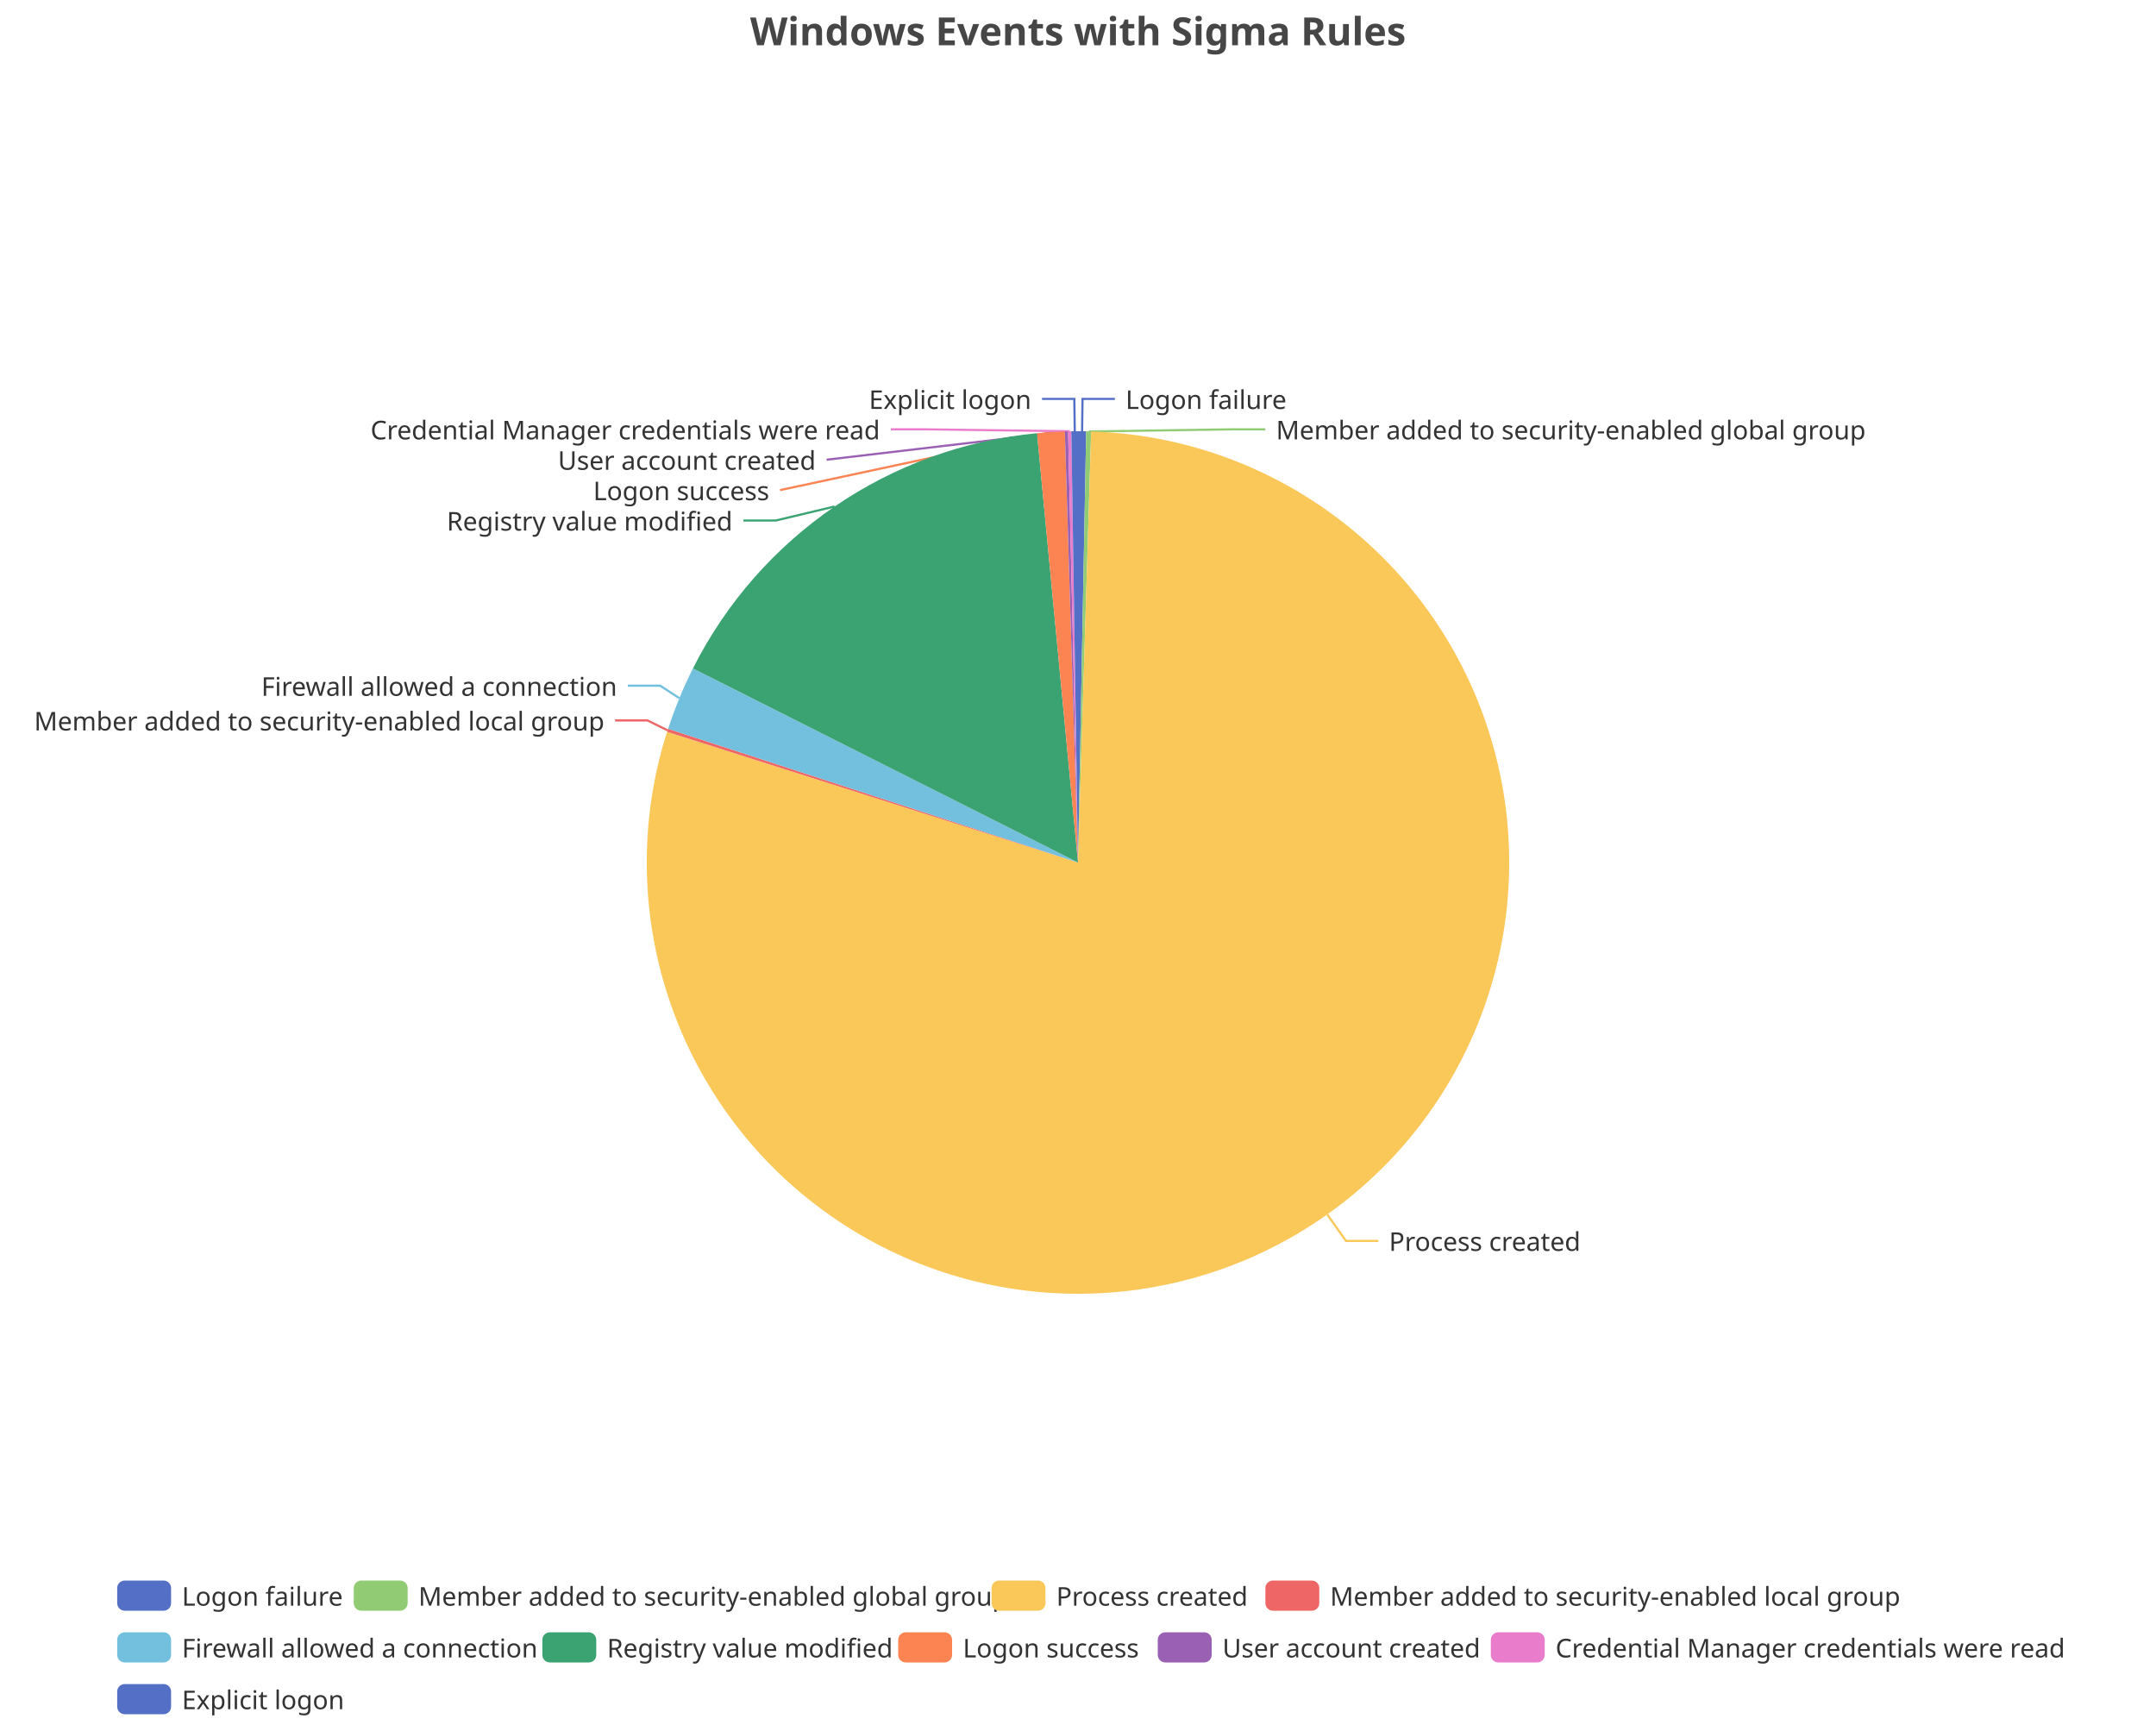
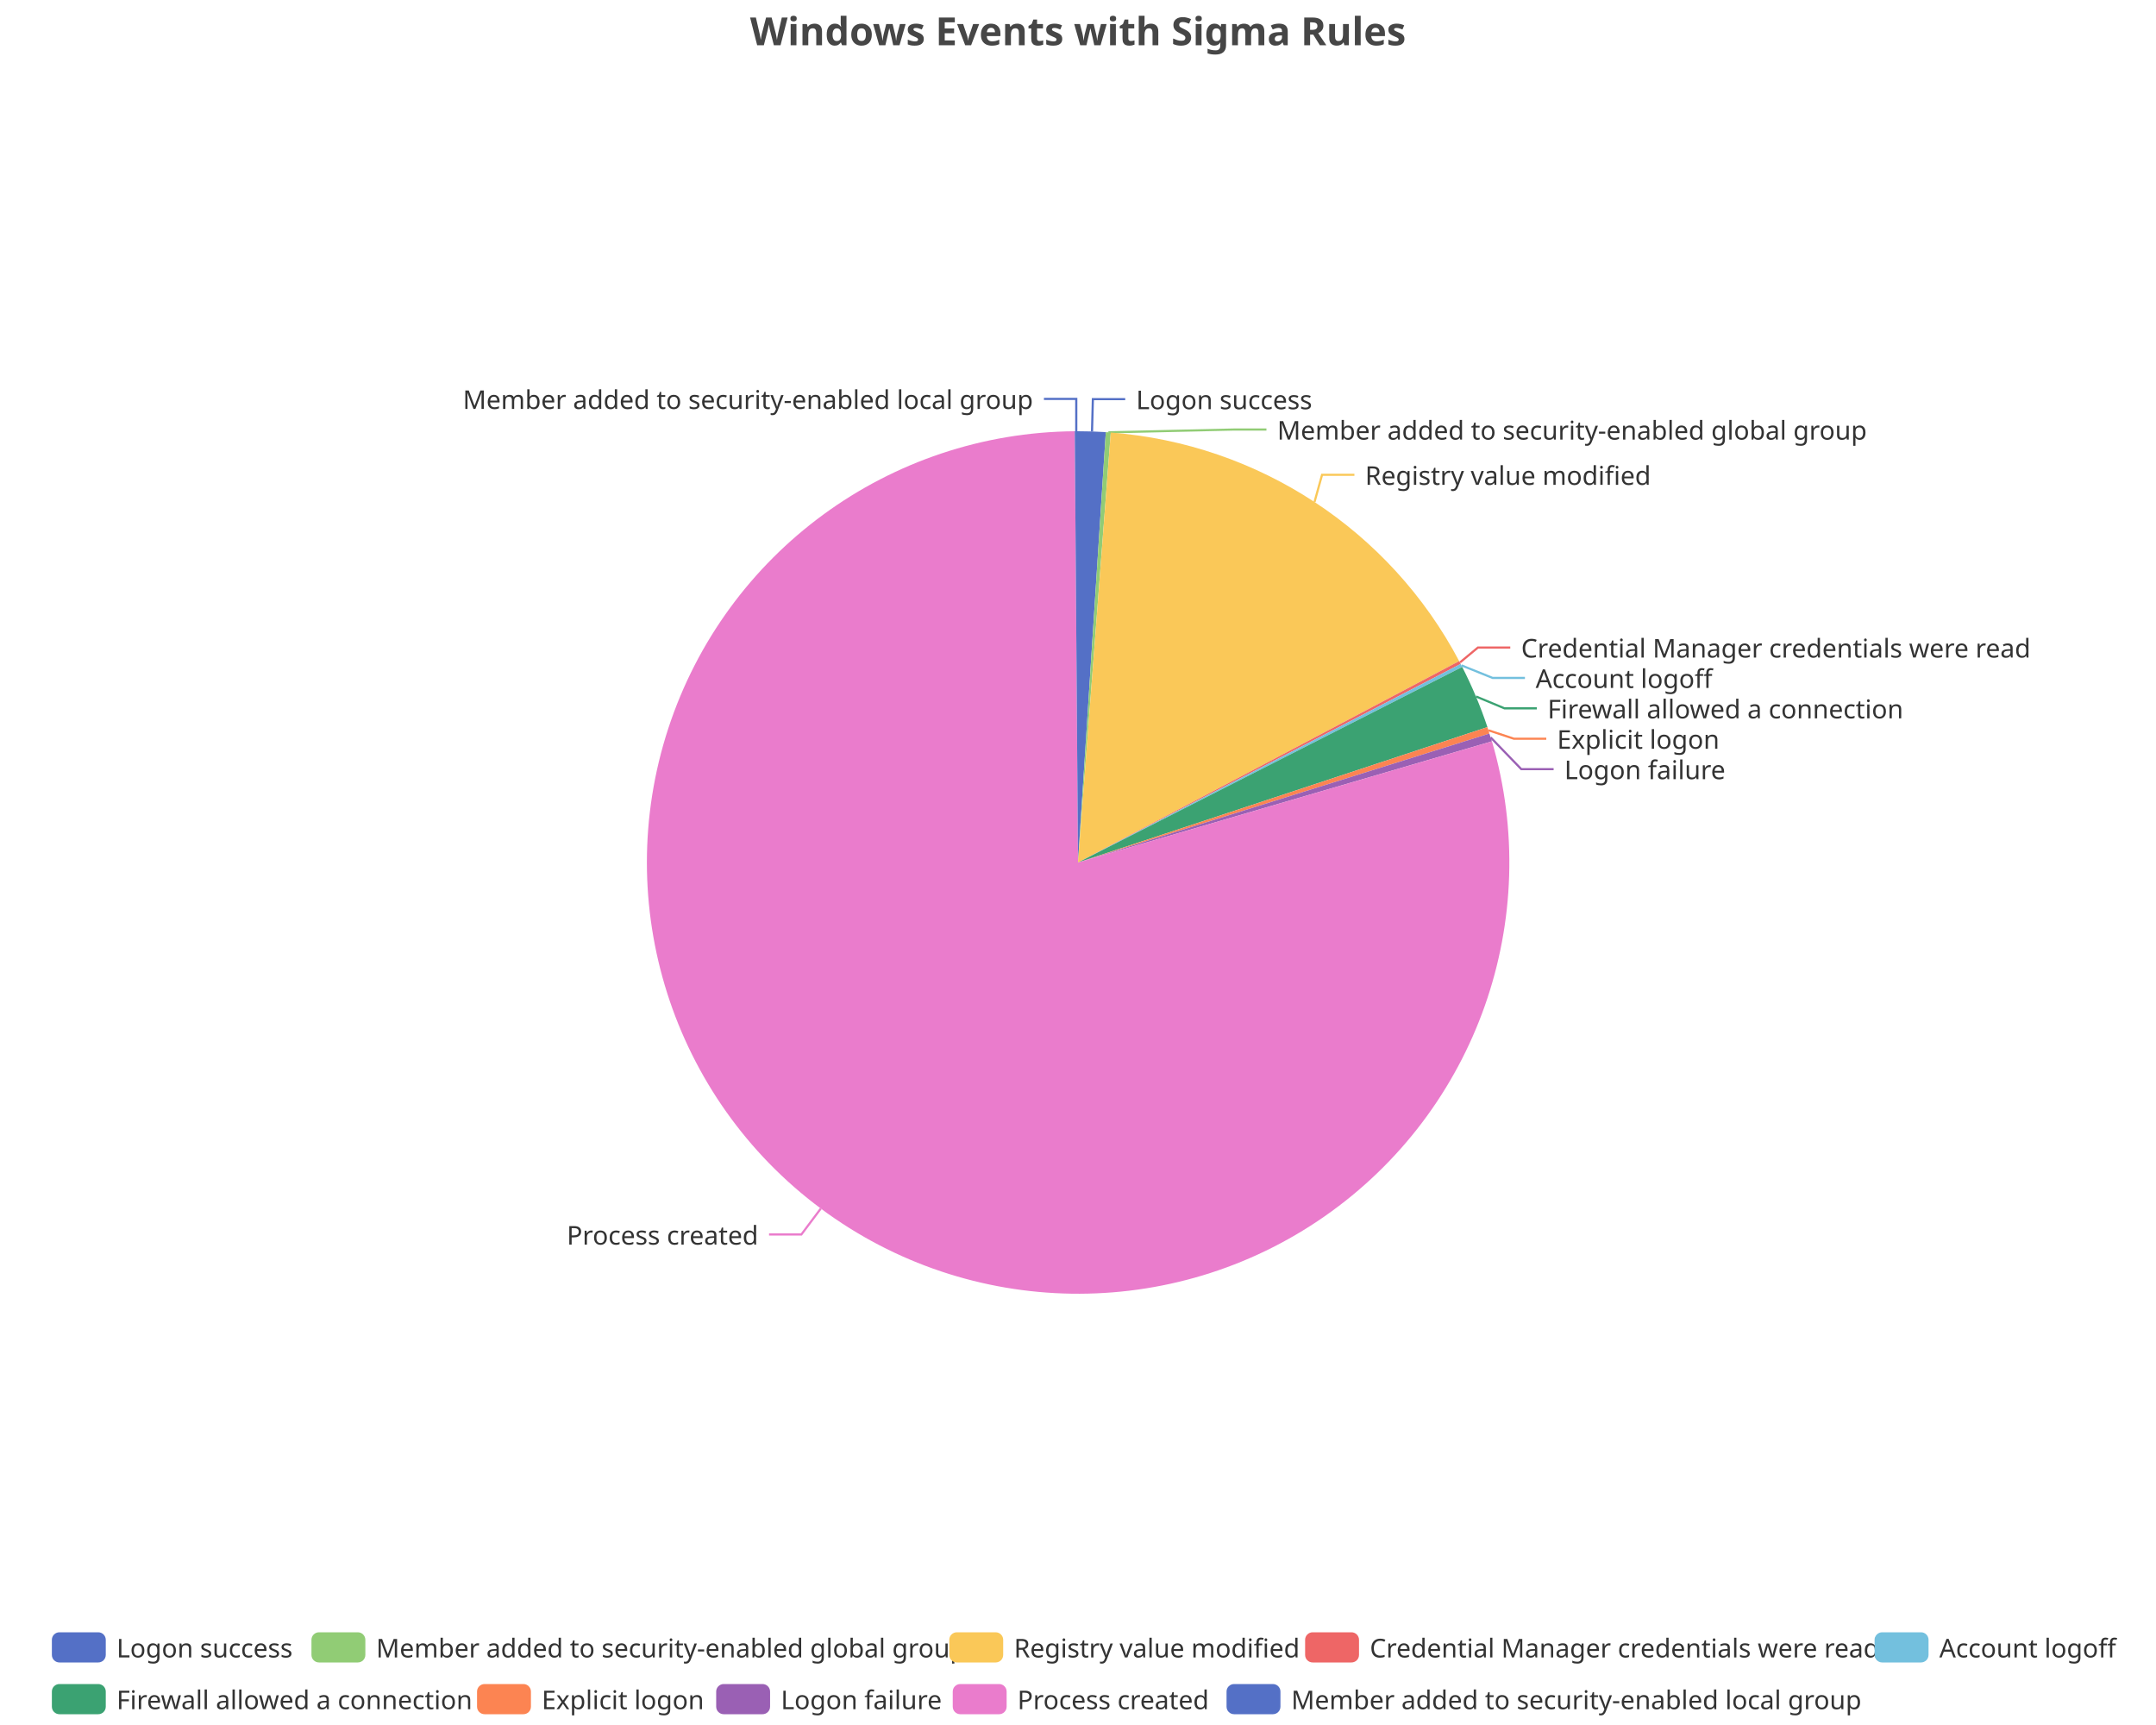
<svg xmlns="http://www.w3.org/2000/svg" width="1000" height="800" version="1.1" baseProfile="full" viewBox="0 0 1000 800">
  <rect width="1000" height="800" x="0" y="0" id="0" fill="none" />
-   <polyline points="501.9 200 502.1 185 517.1 185" fill="none" stroke="#5470c6" />
-   <polyline points="505 200.1 571.9 199.1 586.9 199.1" fill="none" stroke="#91cc75" />
-   <polyline points="615.6 563.2 624.3 575.5 639.3 575.5" fill="none" stroke="#fac858" />
-   <polyline points="309.6 338.7 300.3 334.1 285.3 334.1" fill="none" stroke="#ee6666" />
-   <polyline points="315.1 323.8 306.2 318 291.2 318" fill="none" stroke="#73c0de" />
-   <polyline points="387.1 234.9 359.8 241.4 344.8 241.4" fill="none" stroke="#3ba272" />
-   <polyline points="487.4 200.4 361.8 227.3 361.8 227.3" fill="none" stroke="#fc8452" />
-   <polyline points="494.6 200.1 383.4 213.2 383.4 213.2" fill="none" stroke="#9a60b4" />
-   <polyline points="496.2 200 428.2 199.1 413.2 199.1" fill="none" stroke="#ea7ccc" />
-   <polyline points="498.5 200 498.3 185 483.3 185" fill="none" stroke="#5470c6" />
-   <path d="M500 200A200 200 0 0 1 503.8 200L500 400Z" fill="#5470c6" />
-   <path d="M503.8 200A200 200 0 0 1 506.1 200.1L500 400Z" fill="#91cc75" />
-   <path d="M506.1 200.1A200 200 0 1 1 309.4 339.4L500 400Z" fill="#fac858" />
-   <path d="M309.4 339.4A200 200 0 0 1 309.9 338L500 400Z" fill="#ee6666" />
-   <path d="M309.9 338A200 200 0 0 1 321.4 310L500 400Z" fill="#73c0de" />
-   <path d="M321.4 310A200 200 0 0 1 481 200.9L500 400Z" fill="#3ba272" />
-   <path d="M481 200.9A200 200 0 0 1 493.9 200.1L500 400Z" fill="#fc8452" />
-   <path d="M493.9 200.1A200 200 0 0 1 495.4 200.1L500 400Z" fill="#9a60b4" />
-   <path d="M495.4 200.1A200 200 0 0 1 496.9 200L500 400Z" fill="#ea7ccc" />
-   <path d="M496.9 200A200 200 0 0 1 500 200L500 400Z" fill="#5470c6" />
-   <text dominant-baseline="central" text-anchor="start" style="font-size:12px;font-family:sans-serif;" xml:space="preserve" transform="translate(522.0626 185.0099)" fill="#333" stroke="rgb(255,255,255)" stroke-width="2" paint-order="stroke" stroke-miterlimit="2">Logon failure</text>
-   <text dominant-baseline="central" text-anchor="start" style="font-size:12px;font-family:sans-serif;" xml:space="preserve" transform="translate(591.8635 199.1099)" fill="#333" stroke="rgb(255,255,255)" stroke-width="2" paint-order="stroke" stroke-miterlimit="2">Member added to security-enabled global group</text>
-   <text dominant-baseline="central" text-anchor="start" style="font-size:12px;font-family:sans-serif;" xml:space="preserve" transform="translate(644.2621 575.4535)" fill="#333" stroke="rgb(255,255,255)" stroke-width="2" paint-order="stroke" stroke-miterlimit="2">Process created</text>
-   <text dominant-baseline="central" text-anchor="end" style="font-size:12px;font-family:sans-serif;" xml:space="preserve" transform="translate(280.3356 334.1109)" fill="#333" stroke="rgb(255,255,255)" stroke-width="2" paint-order="stroke" stroke-miterlimit="2">Member added to security-enabled local group</text>
-   <text dominant-baseline="central" text-anchor="end" style="font-size:12px;font-family:sans-serif;" xml:space="preserve" transform="translate(286.2194 318.0408)" fill="#333" stroke="rgb(255,255,255)" stroke-width="2" paint-order="stroke" stroke-miterlimit="2">Firewall allowed a connection</text>
-   <text dominant-baseline="central" text-anchor="end" style="font-size:12px;font-family:sans-serif;" xml:space="preserve" transform="translate(339.7566 241.4063)" fill="#333" stroke="rgb(255,255,255)" stroke-width="2" paint-order="stroke" stroke-miterlimit="2">Registry value modified</text>
-   <text dominant-baseline="central" text-anchor="end" style="font-size:12px;font-family:sans-serif;" xml:space="preserve" transform="translate(356.8256 227.3063)" fill="#333" stroke="rgb(255,255,255)" stroke-width="2" paint-order="stroke" stroke-miterlimit="2">Logon success</text>
-   <text dominant-baseline="central" text-anchor="end" style="font-size:12px;font-family:sans-serif;" xml:space="preserve" transform="translate(378.3958 213.2063)" fill="#333" stroke="rgb(255,255,255)" stroke-width="2" paint-order="stroke" stroke-miterlimit="2">User account created</text>
-   <text dominant-baseline="central" text-anchor="end" style="font-size:12px;font-family:sans-serif;" xml:space="preserve" transform="translate(408.1692 199.1063)" fill="#333" stroke="rgb(255,255,255)" stroke-width="2" paint-order="stroke" stroke-miterlimit="2">Credential Manager credentials were read</text>
-   <text dominant-baseline="central" text-anchor="end" style="font-size:12px;font-family:sans-serif;" xml:space="preserve" transform="translate(478.3499 185.0063)" fill="#333" stroke="rgb(255,255,255)" stroke-width="2" paint-order="stroke" stroke-miterlimit="2">Explicit logon</text>
-   <path d="M-5 -5l901.3 0l0 72l-901.3 0Z" transform="translate(54.36 733)" fill="rgb(0,0,0)" fill-opacity="0" stroke="#ccc" stroke-width="0" />
-   <path d="M3.5 0L21.5 0A3.5 3.5 0 0 1 25 3.5L25 10.5A3.5 3.5 0 0 1 21.5 14L3.5 14A3.5 3.5 0 0 1 0 10.5L0 3.5A3.5 3.5 0 0 1 3.5 0" transform="translate(54.36 733)" fill="#5470c6" />
-   <text dominant-baseline="central" text-anchor="start" style="font-size:12px;font-family:sans-serif;" xml:space="preserve" x="30" y="7" transform="translate(54.36 733)" fill="#333">Logon failure</text>
-   <path d="M3.5 0L21.5 0A3.5 3.5 0 0 1 25 3.5L25 10.5A3.5 3.5 0 0 1 21.5 14L3.5 14A3.5 3.5 0 0 1 0 10.5L0 3.5A3.5 3.5 0 0 1 3.5 0" transform="translate(164.08 733)" fill="#91cc75" />
-   <text dominant-baseline="central" text-anchor="start" style="font-size:12px;font-family:sans-serif;" xml:space="preserve" x="30" y="7" transform="translate(164.08 733)" fill="#333">Member added to security-enabled global group</text>
-   <path d="M3.5 0L21.5 0A3.5 3.5 0 0 1 25 3.5L25 10.5A3.5 3.5 0 0 1 21.5 14L3.5 14A3.5 3.5 0 0 1 0 10.5L0 3.5A3.5 3.5 0 0 1 3.5 0" transform="translate(459.92 733)" fill="#fac858" />
-   <text dominant-baseline="central" text-anchor="start" style="font-size:12px;font-family:sans-serif;" xml:space="preserve" x="30" y="7" transform="translate(459.92 733)" fill="#333">Process created</text>
-   <path d="M3.5 0L21.5 0A3.5 3.5 0 0 1 25 3.5L25 10.5A3.5 3.5 0 0 1 21.5 14L3.5 14A3.5 3.5 0 0 1 0 10.5L0 3.5A3.5 3.5 0 0 1 3.5 0" transform="translate(586.92 733)" fill="#ee6666" />
-   <text dominant-baseline="central" text-anchor="start" style="font-size:12px;font-family:sans-serif;" xml:space="preserve" x="30" y="7" transform="translate(586.92 733)" fill="#333">Member added to security-enabled local group</text>
-   <path d="M3.5 0L21.5 0A3.5 3.5 0 0 1 25 3.5L25 10.5A3.5 3.5 0 0 1 21.5 14L3.5 14A3.5 3.5 0 0 1 0 10.5L0 3.5A3.5 3.5 0 0 1 3.5 0" transform="translate(54.36 757)" fill="#73c0de" />
-   <text dominant-baseline="central" text-anchor="start" style="font-size:12px;font-family:sans-serif;" xml:space="preserve" x="30" y="7" transform="translate(54.36 757)" fill="#333">Firewall allowed a connection</text>
-   <path d="M3.5 0L21.5 0A3.5 3.5 0 0 1 25 3.5L25 10.5A3.5 3.5 0 0 1 21.5 14L3.5 14A3.5 3.5 0 0 1 0 10.5L0 3.5A3.5 3.5 0 0 1 3.5 0" transform="translate(251.56 757)" fill="#3ba272" />
-   <text dominant-baseline="central" text-anchor="start" style="font-size:12px;font-family:sans-serif;" xml:space="preserve" x="30" y="7" transform="translate(251.56 757)" fill="#333">Registry value modified</text>
-   <path d="M3.5 0L21.5 0A3.5 3.5 0 0 1 25 3.5L25 10.5A3.5 3.5 0 0 1 21.5 14L3.5 14A3.5 3.5 0 0 1 0 10.5L0 3.5A3.5 3.5 0 0 1 3.5 0" transform="translate(416.6 757)" fill="#fc8452" />
-   <text dominant-baseline="central" text-anchor="start" style="font-size:12px;font-family:sans-serif;" xml:space="preserve" x="30" y="7" transform="translate(416.6 757)" fill="#333">Logon success</text>
-   <path d="M3.5 0L21.5 0A3.5 3.5 0 0 1 25 3.5L25 10.5A3.5 3.5 0 0 1 21.5 14L3.5 14A3.5 3.5 0 0 1 0 10.5L0 3.5A3.5 3.5 0 0 1 3.5 0" transform="translate(537 757)" fill="#9a60b4" />
-   <text dominant-baseline="central" text-anchor="start" style="font-size:12px;font-family:sans-serif;" xml:space="preserve" x="30" y="7" transform="translate(537 757)" fill="#333">User account created</text>
-   <path d="M3.5 0L21.5 0A3.5 3.5 0 0 1 25 3.5L25 10.5A3.5 3.5 0 0 1 21.5 14L3.5 14A3.5 3.5 0 0 1 0 10.5L0 3.5A3.5 3.5 0 0 1 3.5 0" transform="translate(691.48 757)" fill="#ea7ccc" />
-   <text dominant-baseline="central" text-anchor="start" style="font-size:12px;font-family:sans-serif;" xml:space="preserve" x="30" y="7" transform="translate(691.48 757)" fill="#333">Credential Manager credentials were read</text>
-   <path d="M3.5 0L21.5 0A3.5 3.5 0 0 1 25 3.5L25 10.5A3.5 3.5 0 0 1 21.5 14L3.5 14A3.5 3.5 0 0 1 0 10.5L0 3.5A3.5 3.5 0 0 1 3.5 0" transform="translate(54.36 781)" fill="#5470c6" />
-   <text dominant-baseline="central" text-anchor="start" style="font-size:12px;font-family:sans-serif;" xml:space="preserve" x="30" y="7" transform="translate(54.36 781)" fill="#333">Explicit logon</text>
+   <polyline points="506.5 200.1 506.9 185.1 521.9 185.1" fill="none" stroke="#5470c6" />
+   <polyline points="514.1 200.5 572.4 199.2 587.4 199.2" fill="none" stroke="#91cc75" />
+   <polyline points="609.7 232.8 613.2 220.2 628.2 220.2" fill="none" stroke="#fac858" />
+   <polyline points="677.2 307.2 685.5 300.3 700.5 300.3" fill="none" stroke="#ee6666" />
+   <polyline points="677.9 308.6 692.3 314.4 707.3 314.4" fill="none" stroke="#73c0de" />
+   <polyline points="684.6 323 697.8 328.5 712.8 328.5" fill="none" stroke="#3ba272" />
+   <polyline points="690.4 338.7 702.2 342.6 717.2 342.6" fill="none" stroke="#fc8452" />
+   <polyline points="691.4 342 705.6 356.7 720.6 356.7" fill="none" stroke="#9a60b4" />
+   <polyline points="380.7 560.5 371.7 572.5 356.7 572.5" fill="none" stroke="#ea7ccc" />
+   <polyline points="499.2 200 499.2 185 484.2 185" fill="none" stroke="#5470c6" />
+   <path d="M500 200A200 200 0 0 1 512.9 200.4L500 400Z" fill="#5470c6" />
+   <path d="M512.9 200.4A200 200 0 0 1 515.2 200.6L500 400Z" fill="#91cc75" />
+   <path d="M515.2 200.6A200 200 0 0 1 676.8 306.6L500 400Z" fill="#fac858" />
+   <path d="M676.8 306.6A200 200 0 0 1 677.5 307.9L500 400Z" fill="#ee6666" />
+   <path d="M677.5 307.9A200 200 0 0 1 678.2 309.3L500 400Z" fill="#73c0de" />
+   <path d="M678.2 309.3A200 200 0 0 1 689.9 337.2L500 400Z" fill="#3ba272" />
+   <path d="M689.9 337.2A200 200 0 0 1 690.8 340.2L500 400Z" fill="#fc8452" />
+   <path d="M690.8 340.2A200 200 0 0 1 692 343.8L500 400Z" fill="#9a60b4" />
+   <path d="M692 343.8A200 200 0 1 1 498.5 200L500 400Z" fill="#ea7ccc" />
+   <path d="M498.5 200A200 200 0 0 1 500 200L500 400Z" fill="#5470c6" />
+   <text dominant-baseline="central" text-anchor="start" style="font-size:12px;font-family:sans-serif;" xml:space="preserve" transform="translate(526.943 185.1121)" fill="#333" stroke="rgb(255,255,255)" stroke-width="2" paint-order="stroke" stroke-miterlimit="2">Logon success</text>
+   <text dominant-baseline="central" text-anchor="start" style="font-size:12px;font-family:sans-serif;" xml:space="preserve" transform="translate(592.4059 199.2121)" fill="#333" stroke="rgb(255,255,255)" stroke-width="2" paint-order="stroke" stroke-miterlimit="2">Member added to security-enabled global group</text>
+   <text dominant-baseline="central" text-anchor="start" style="font-size:12px;font-family:sans-serif;" xml:space="preserve" transform="translate(633.1797 220.2094)" fill="#333" stroke="rgb(255,255,255)" stroke-width="2" paint-order="stroke" stroke-miterlimit="2">Registry value modified</text>
+   <text dominant-baseline="central" text-anchor="start" style="font-size:12px;font-family:sans-serif;" xml:space="preserve" transform="translate(705.5344 300.2906)" fill="#333" stroke="rgb(255,255,255)" stroke-width="2" paint-order="stroke" stroke-miterlimit="2">Credential Manager credentials were read</text>
+   <text dominant-baseline="central" text-anchor="start" style="font-size:12px;font-family:sans-serif;" xml:space="preserve" transform="translate(712.2588 314.3906)" fill="#333" stroke="rgb(255,255,255)" stroke-width="2" paint-order="stroke" stroke-miterlimit="2">Account logoff</text>
+   <text dominant-baseline="central" text-anchor="start" style="font-size:12px;font-family:sans-serif;" xml:space="preserve" transform="translate(717.7853 328.4906)" fill="#333" stroke="rgb(255,255,255)" stroke-width="2" paint-order="stroke" stroke-miterlimit="2">Firewall allowed a connection</text>
+   <text dominant-baseline="central" text-anchor="start" style="font-size:12px;font-family:sans-serif;" xml:space="preserve" transform="translate(722.2098 342.5906)" fill="#333" stroke="rgb(255,255,255)" stroke-width="2" paint-order="stroke" stroke-miterlimit="2">Explicit logon</text>
+   <text dominant-baseline="central" text-anchor="start" style="font-size:12px;font-family:sans-serif;" xml:space="preserve" transform="translate(725.6018 356.6906)" fill="#333" stroke="rgb(255,255,255)" stroke-width="2" paint-order="stroke" stroke-miterlimit="2">Logon failure</text>
+   <text dominant-baseline="central" text-anchor="end" style="font-size:12px;font-family:sans-serif;" xml:space="preserve" transform="translate(351.7314 572.5462)" fill="#333" stroke="rgb(255,255,255)" stroke-width="2" paint-order="stroke" stroke-miterlimit="2">Process created</text>
+   <text dominant-baseline="central" text-anchor="end" style="font-size:12px;font-family:sans-serif;" xml:space="preserve" transform="translate(479.175 185.0016)" fill="#333" stroke="rgb(255,255,255)" stroke-width="2" paint-order="stroke" stroke-miterlimit="2">Member added to security-enabled local group</text>
+   <path d="M-5 -5l961.9 0l0 48l-961.9 0Z" transform="translate(24.06 757)" fill="rgb(0,0,0)" fill-opacity="0" stroke="#ccc" stroke-width="0" />
+   <path d="M3.5 0L21.5 0A3.5 3.5 0 0 1 25 3.5L25 10.5A3.5 3.5 0 0 1 21.5 14L3.5 14A3.5 3.5 0 0 1 0 10.5L0 3.5A3.5 3.5 0 0 1 3.5 0" transform="translate(24.06 757)" fill="#5470c6" />
+   <text dominant-baseline="central" text-anchor="start" style="font-size:12px;font-family:sans-serif;" xml:space="preserve" x="30" y="7" transform="translate(24.06 757)" fill="#333">Logon success</text>
+   <path d="M3.5 0L21.5 0A3.5 3.5 0 0 1 25 3.5L25 10.5A3.5 3.5 0 0 1 21.5 14L3.5 14A3.5 3.5 0 0 1 0 10.5L0 3.5A3.5 3.5 0 0 1 3.5 0" transform="translate(144.46 757)" fill="#91cc75" />
+   <text dominant-baseline="central" text-anchor="start" style="font-size:12px;font-family:sans-serif;" xml:space="preserve" x="30" y="7" transform="translate(144.46 757)" fill="#333">Member added to security-enabled global group</text>
+   <path d="M3.5 0L21.5 0A3.5 3.5 0 0 1 25 3.5L25 10.5A3.5 3.5 0 0 1 21.5 14L3.5 14A3.5 3.5 0 0 1 0 10.5L0 3.5A3.5 3.5 0 0 1 3.5 0" transform="translate(440.3 757)" fill="#fac858" />
+   <text dominant-baseline="central" text-anchor="start" style="font-size:12px;font-family:sans-serif;" xml:space="preserve" x="30" y="7" transform="translate(440.3 757)" fill="#333">Registry value modified</text>
+   <path d="M3.5 0L21.5 0A3.5 3.5 0 0 1 25 3.5L25 10.5A3.5 3.5 0 0 1 21.5 14L3.5 14A3.5 3.5 0 0 1 0 10.5L0 3.5A3.5 3.5 0 0 1 3.5 0" transform="translate(605.34 757)" fill="#ee6666" />
+   <text dominant-baseline="central" text-anchor="start" style="font-size:12px;font-family:sans-serif;" xml:space="preserve" x="30" y="7" transform="translate(605.34 757)" fill="#333">Credential Manager credentials were read</text>
+   <path d="M3.5 0L21.5 0A3.5 3.5 0 0 1 25 3.5L25 10.5A3.5 3.5 0 0 1 21.5 14L3.5 14A3.5 3.5 0 0 1 0 10.5L0 3.5A3.5 3.5 0 0 1 3.5 0" transform="translate(869.5 757)" fill="#73c0de" />
+   <text dominant-baseline="central" text-anchor="start" style="font-size:12px;font-family:sans-serif;" xml:space="preserve" x="30" y="7" transform="translate(869.5 757)" fill="#333">Account logoff</text>
+   <path d="M3.5 0L21.5 0A3.5 3.5 0 0 1 25 3.5L25 10.5A3.5 3.5 0 0 1 21.5 14L3.5 14A3.5 3.5 0 0 1 0 10.5L0 3.5A3.5 3.5 0 0 1 3.5 0" transform="translate(24.06 781)" fill="#3ba272" />
+   <text dominant-baseline="central" text-anchor="start" style="font-size:12px;font-family:sans-serif;" xml:space="preserve" x="30" y="7" transform="translate(24.06 781)" fill="#333">Firewall allowed a connection</text>
+   <path d="M3.5 0L21.5 0A3.5 3.5 0 0 1 25 3.5L25 10.5A3.5 3.5 0 0 1 21.5 14L3.5 14A3.5 3.5 0 0 1 0 10.5L0 3.5A3.5 3.5 0 0 1 3.5 0" transform="translate(221.26 781)" fill="#fc8452" />
+   <text dominant-baseline="central" text-anchor="start" style="font-size:12px;font-family:sans-serif;" xml:space="preserve" x="30" y="7" transform="translate(221.26 781)" fill="#333">Explicit logon</text>
+   <path d="M3.5 0L21.5 0A3.5 3.5 0 0 1 25 3.5L25 10.5A3.5 3.5 0 0 1 21.5 14L3.5 14A3.5 3.5 0 0 1 0 10.5L0 3.5A3.5 3.5 0 0 1 3.5 0" transform="translate(332.18 781)" fill="#9a60b4" />
+   <text dominant-baseline="central" text-anchor="start" style="font-size:12px;font-family:sans-serif;" xml:space="preserve" x="30" y="7" transform="translate(332.18 781)" fill="#333">Logon failure</text>
+   <path d="M3.5 0L21.5 0A3.5 3.5 0 0 1 25 3.5L25 10.5A3.5 3.5 0 0 1 21.5 14L3.5 14A3.5 3.5 0 0 1 0 10.5L0 3.5A3.5 3.5 0 0 1 3.5 0" transform="translate(441.9 781)" fill="#ea7ccc" />
+   <text dominant-baseline="central" text-anchor="start" style="font-size:12px;font-family:sans-serif;" xml:space="preserve" x="30" y="7" transform="translate(441.9 781)" fill="#333">Process created</text>
+   <path d="M3.5 0L21.5 0A3.5 3.5 0 0 1 25 3.5L25 10.5A3.5 3.5 0 0 1 21.5 14L3.5 14A3.5 3.5 0 0 1 0 10.5L0 3.5A3.5 3.5 0 0 1 3.5 0" transform="translate(568.9 781)" fill="#5470c6" />
+   <text dominant-baseline="central" text-anchor="start" style="font-size:12px;font-family:sans-serif;" xml:space="preserve" x="30" y="7" transform="translate(568.9 781)" fill="#333">Member added to security-enabled local group</text>
  <path d="M-143.9 -5l287.7 0l0 28l-287.7 0Z" transform="translate(500 5)" fill="rgb(0,0,0)" fill-opacity="0" stroke="#ccc" stroke-width="0" />
  <text dominant-baseline="central" text-anchor="middle" style="font-size:18px;font-family:sans-serif;font-weight:bold;" xml:space="preserve" y="9" transform="translate(500 5)" fill="#464646">Windows Events with Sigma Rules</text>
</svg>
